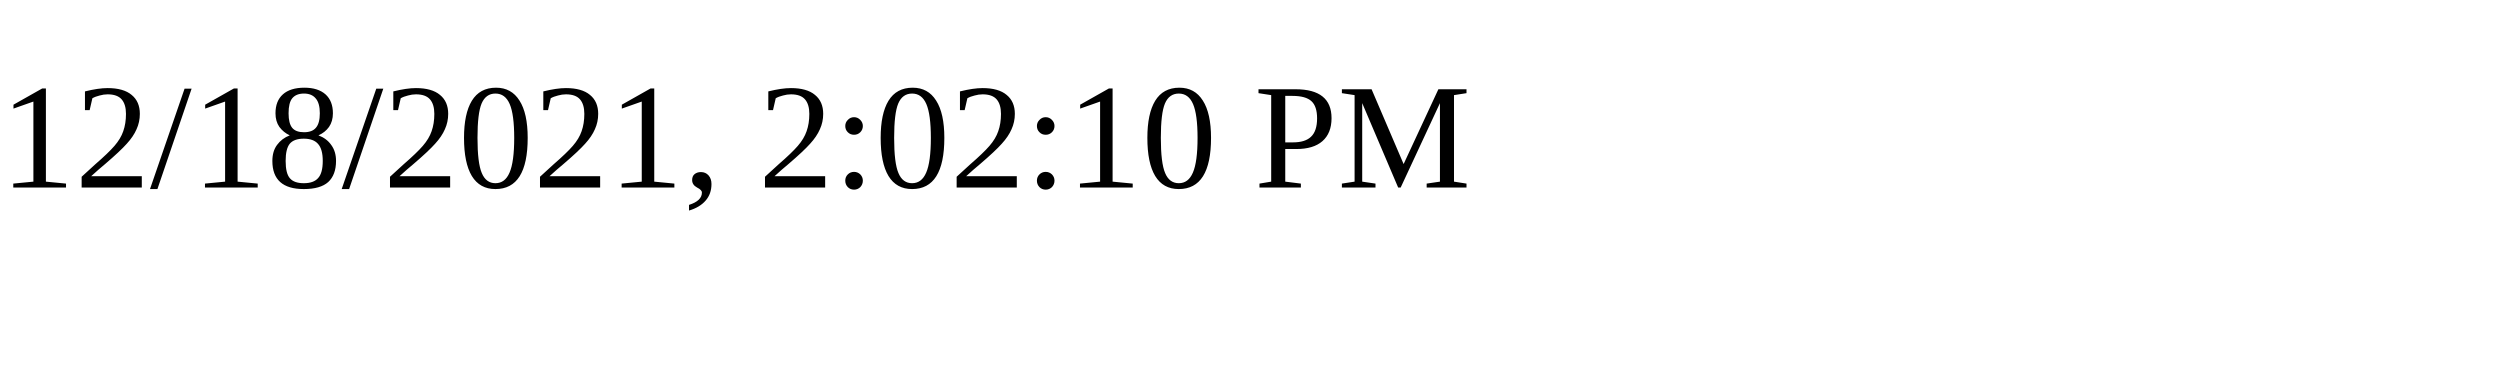
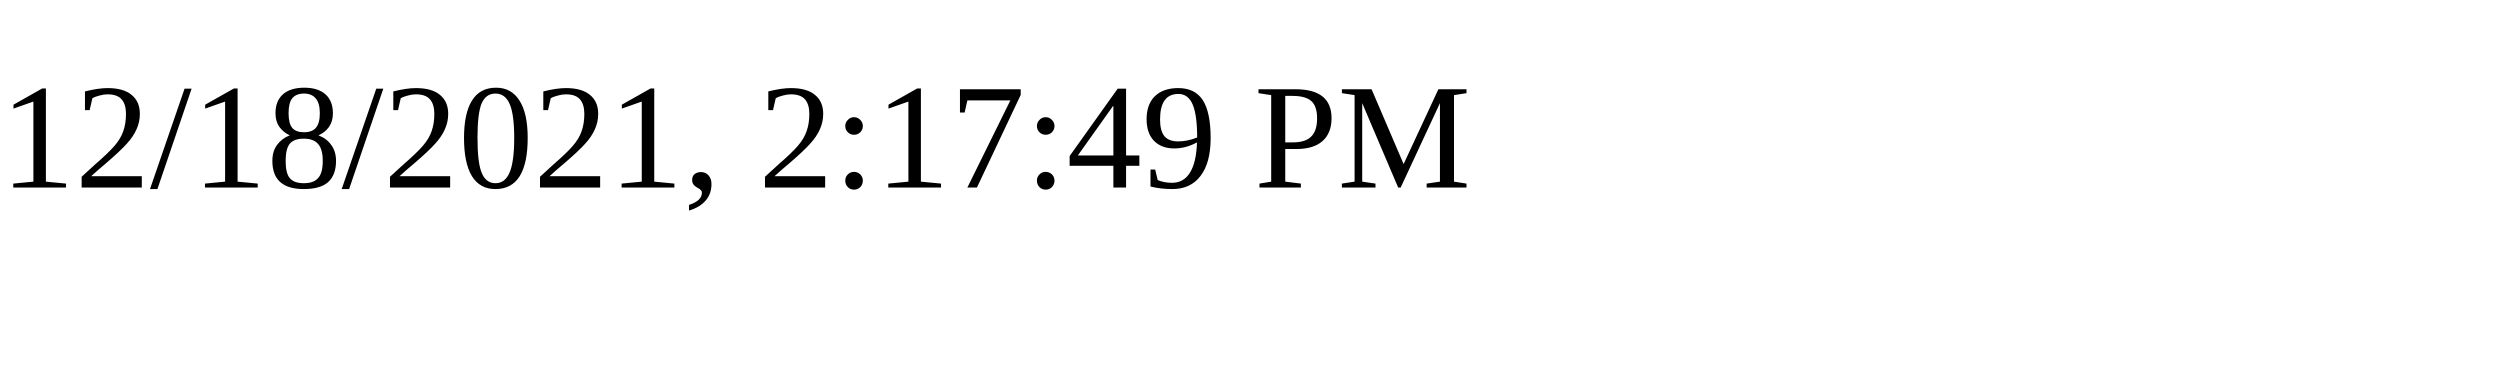
<svg xmlns="http://www.w3.org/2000/svg" height="30" width="200">
-   <text x="0" y="15">12/18/2021, 2:02:10 PM</text>
+   <text x="0" y="15">12/18/2021, 2:17:49 PM</text>
</svg>
